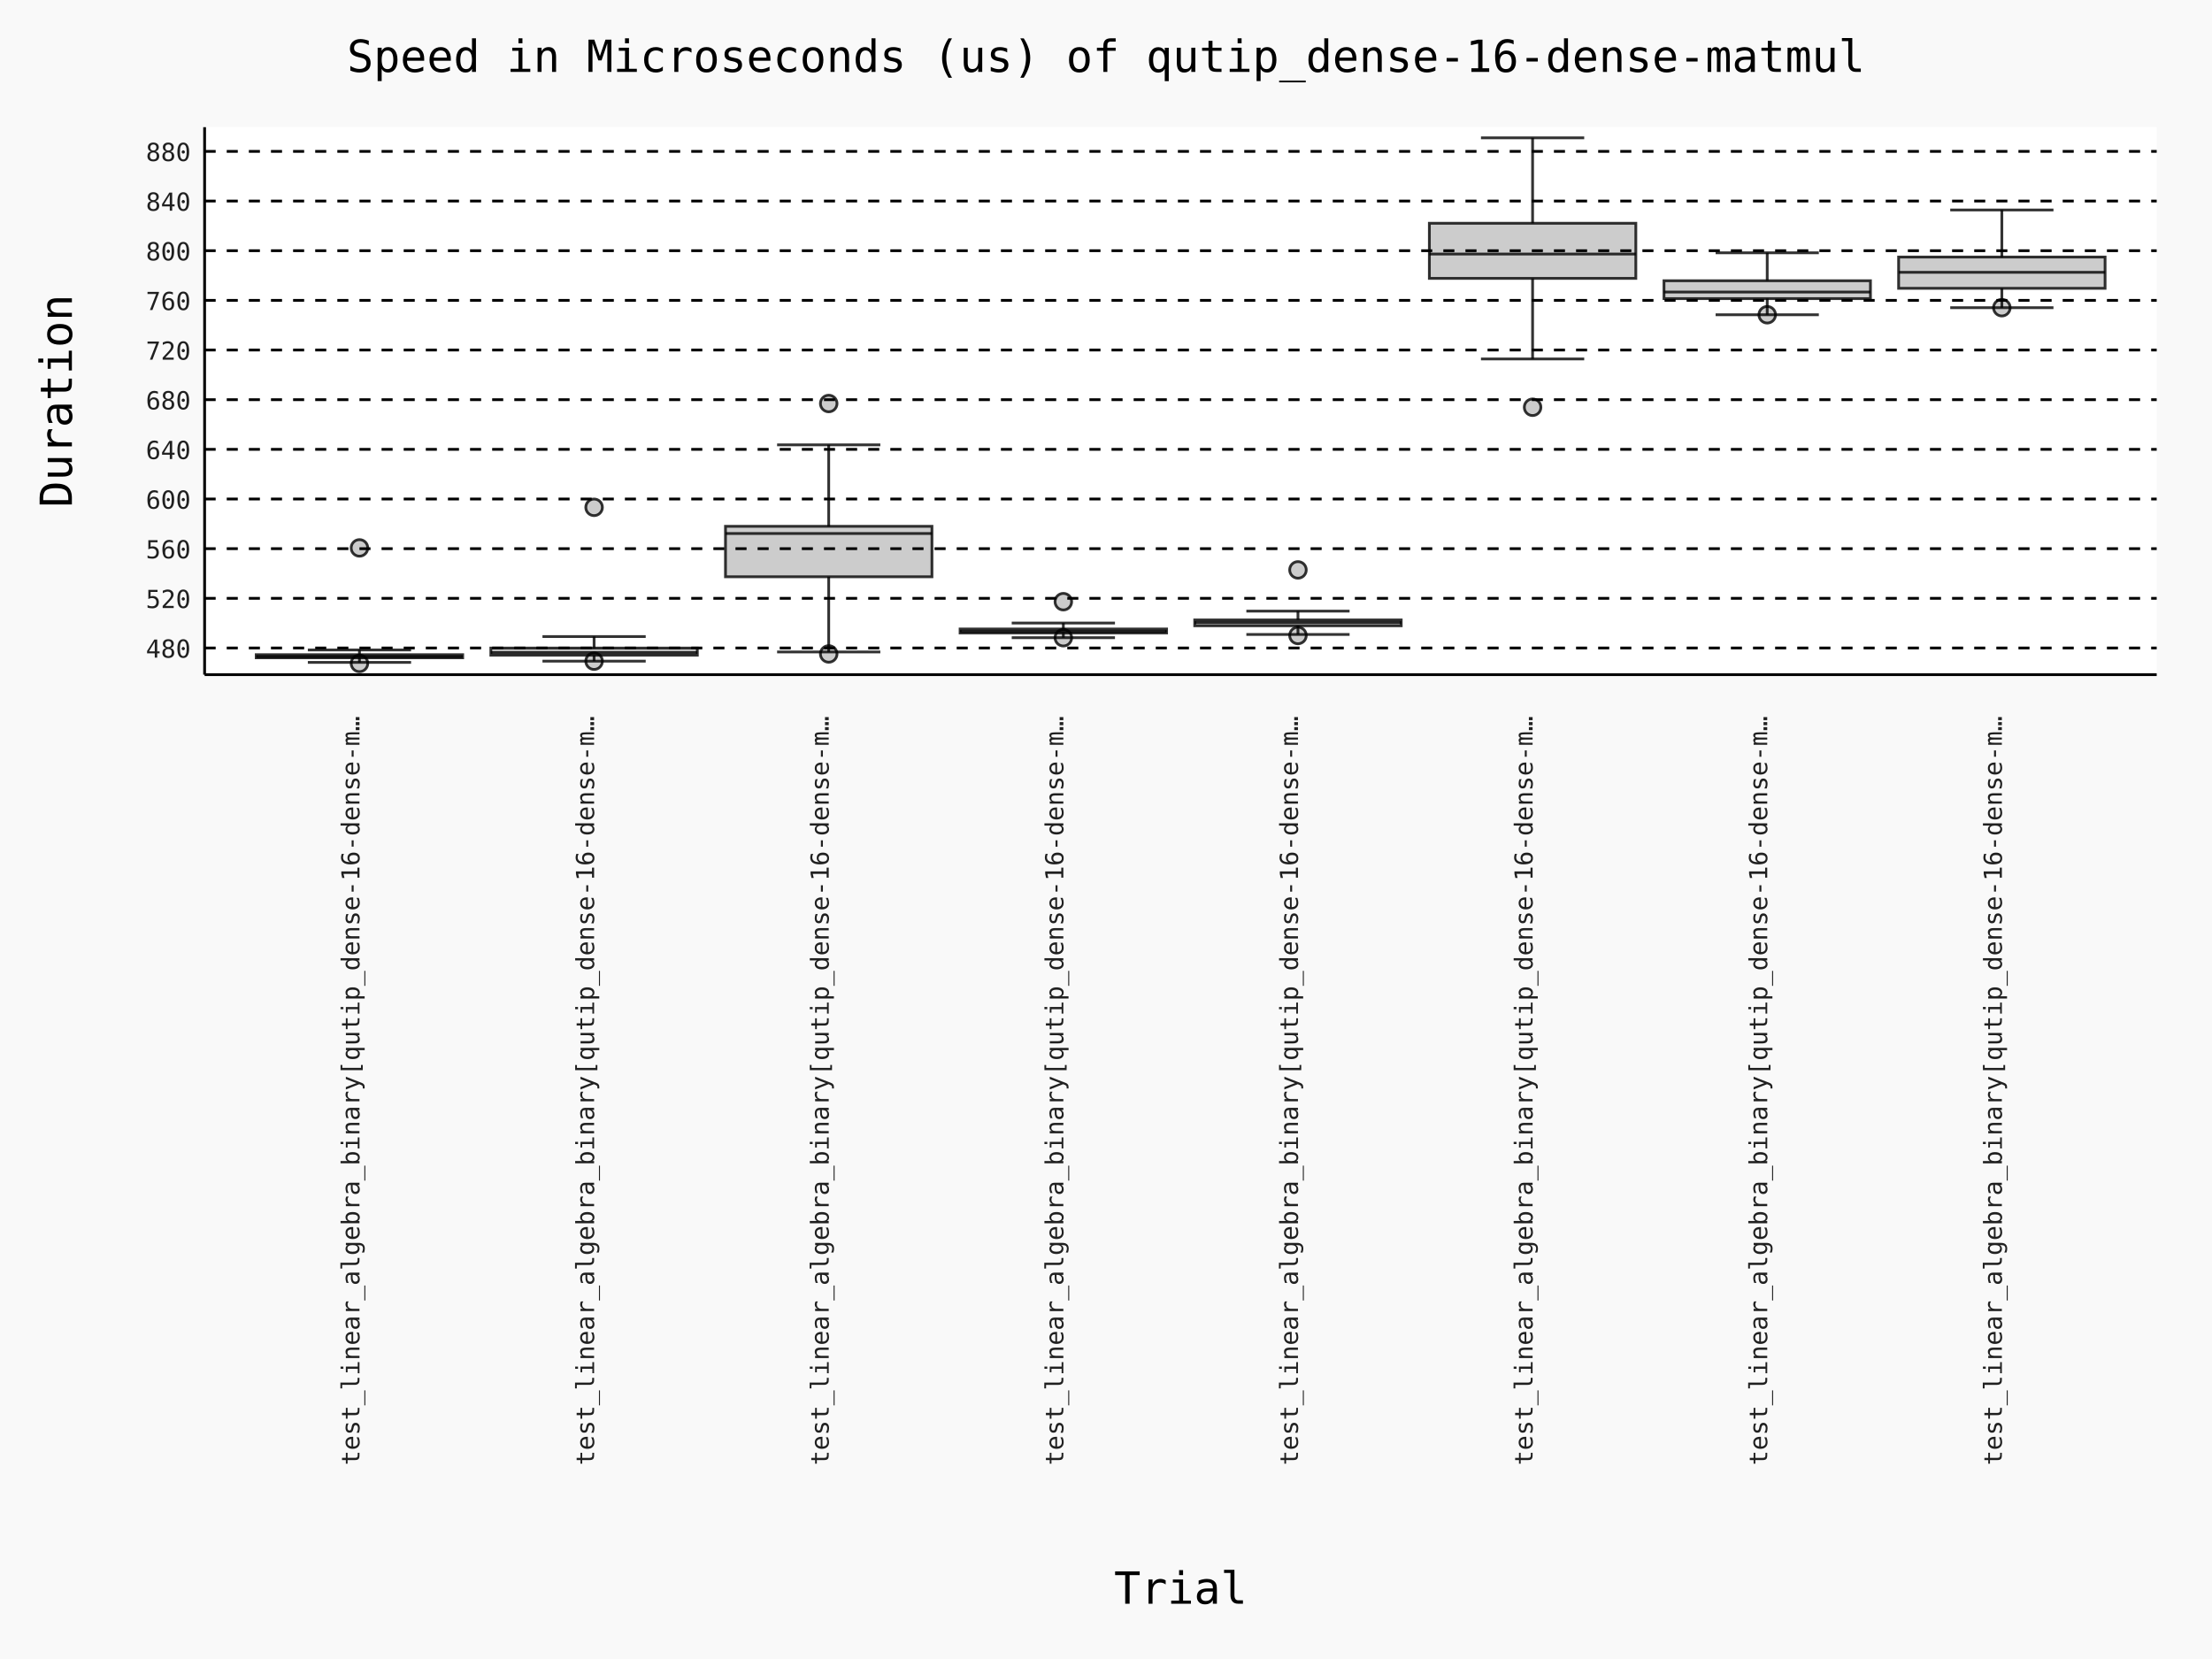
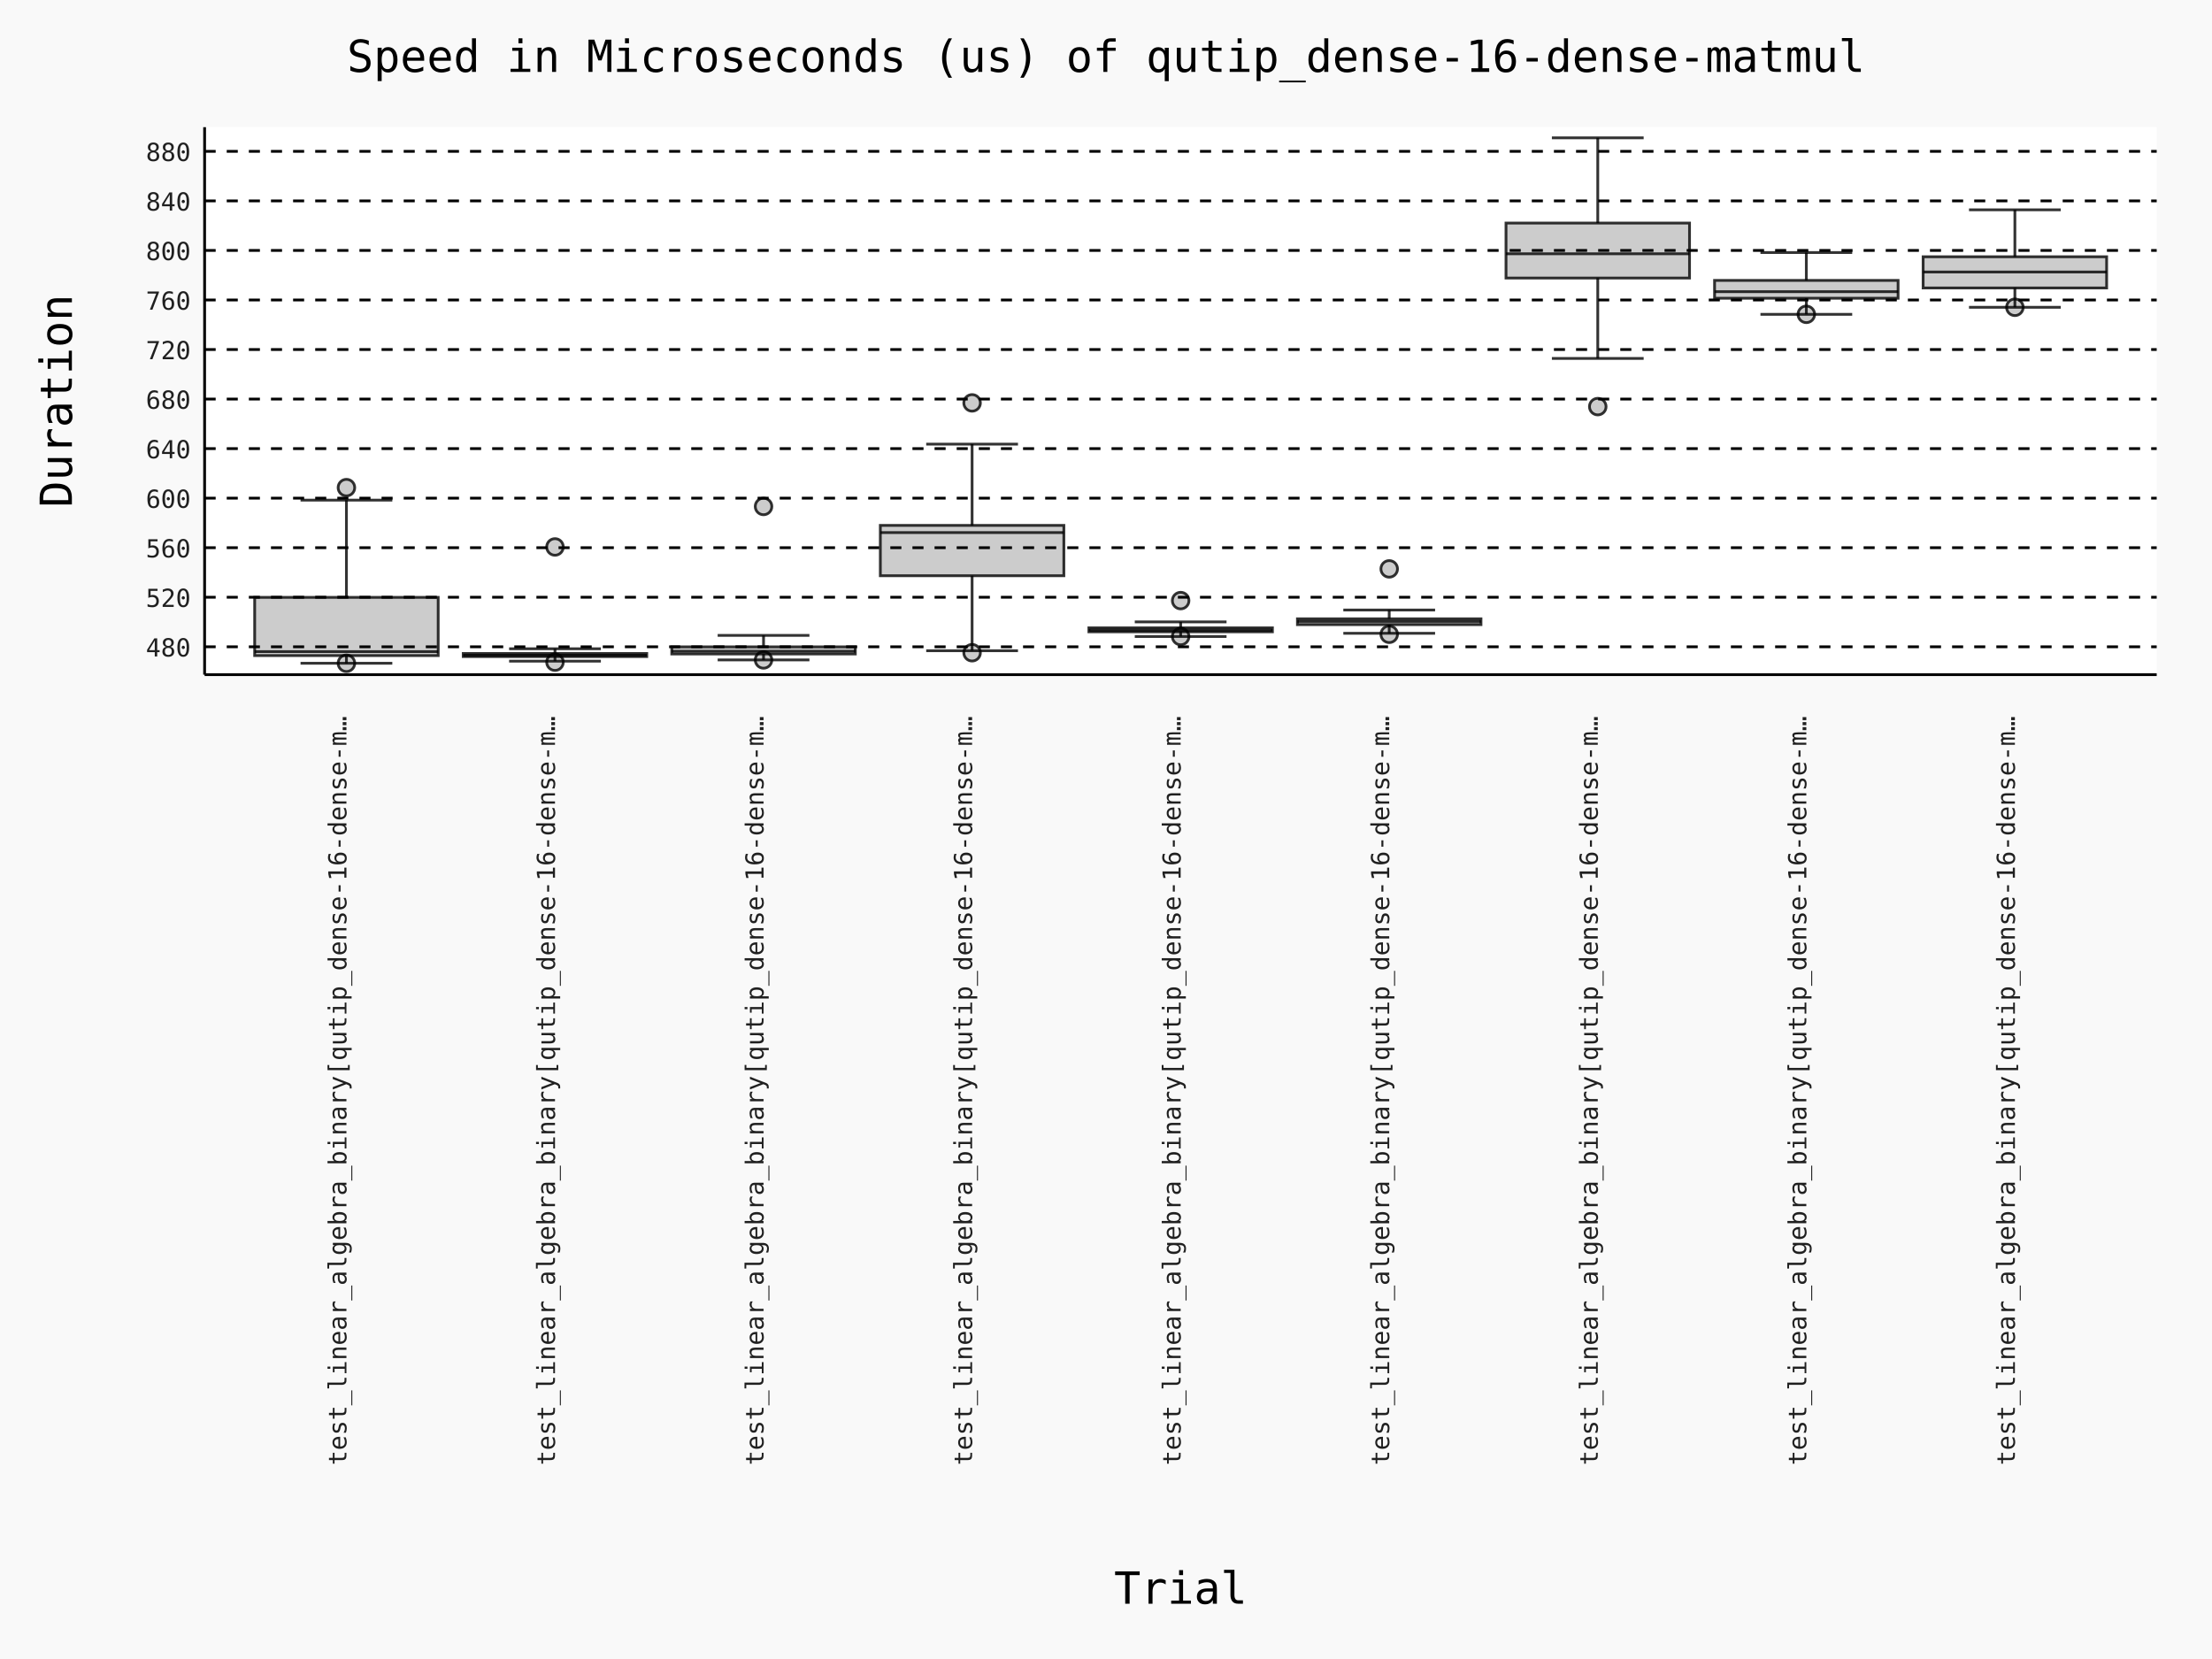
- <svg xmlns="http://www.w3.org/2000/svg" id="chart-26eec258-fb67-4c1b-a473-189a9f2a16f3" class="pygal-chart" viewBox="0 0 800 600">
+ <svg xmlns="http://www.w3.org/2000/svg" id="chart-b088852a-c5ae-44cb-b19d-4770715d8320" class="pygal-chart" viewBox="0 0 800 600">
  <defs>
-     <style type="text/css">#chart-26eec258-fb67-4c1b-a473-189a9f2a16f3{-webkit-user-select:none;-webkit-font-smoothing:antialiased;font-family:Consolas,"Deja Vu Sans Mono","Bitstream Vera Sans Mono","Courier New",monospace}#chart-26eec258-fb67-4c1b-a473-189a9f2a16f3 .title{font-family:Consolas,"Deja Vu Sans Mono","Bitstream Vera Sans Mono","Courier New",monospace;font-size:16px}#chart-26eec258-fb67-4c1b-a473-189a9f2a16f3 .legends .legend text{font-family:Consolas,"Deja Vu Sans Mono","Bitstream Vera Sans Mono","Courier New",monospace;font-size:14px}#chart-26eec258-fb67-4c1b-a473-189a9f2a16f3 .axis text{font-family:Consolas,"Deja Vu Sans Mono","Bitstream Vera Sans Mono","Courier New",monospace;font-size:10px}#chart-26eec258-fb67-4c1b-a473-189a9f2a16f3 .axis text.major{font-family:Consolas,"Deja Vu Sans Mono","Bitstream Vera Sans Mono","Courier New",monospace;font-size:10px}#chart-26eec258-fb67-4c1b-a473-189a9f2a16f3 .text-overlay text.value{font-family:Consolas,"Deja Vu Sans Mono","Bitstream Vera Sans Mono","Courier New",monospace;font-size:16px}#chart-26eec258-fb67-4c1b-a473-189a9f2a16f3 .text-overlay text.label{font-family:Consolas,"Deja Vu Sans Mono","Bitstream Vera Sans Mono","Courier New",monospace;font-size:10px}#chart-26eec258-fb67-4c1b-a473-189a9f2a16f3 .tooltip{font-family:Consolas,"Deja Vu Sans Mono","Bitstream Vera Sans Mono","Courier New",monospace;font-size:14px}#chart-26eec258-fb67-4c1b-a473-189a9f2a16f3 text.no_data{font-family:Consolas,"Deja Vu Sans Mono","Bitstream Vera Sans Mono","Courier New",monospace;font-size:64px}
- #chart-26eec258-fb67-4c1b-a473-189a9f2a16f3{background-color:rgba(249,249,249,1)}#chart-26eec258-fb67-4c1b-a473-189a9f2a16f3 path,#chart-26eec258-fb67-4c1b-a473-189a9f2a16f3 line,#chart-26eec258-fb67-4c1b-a473-189a9f2a16f3 rect,#chart-26eec258-fb67-4c1b-a473-189a9f2a16f3 circle{-webkit-transition:150ms;-moz-transition:150ms;transition:150ms}#chart-26eec258-fb67-4c1b-a473-189a9f2a16f3 .graph &gt; .background{fill:rgba(249,249,249,1)}#chart-26eec258-fb67-4c1b-a473-189a9f2a16f3 .plot &gt; .background{fill:rgba(255,255,255,1)}#chart-26eec258-fb67-4c1b-a473-189a9f2a16f3 .graph{fill:rgba(0,0,0,.87)}#chart-26eec258-fb67-4c1b-a473-189a9f2a16f3 text.no_data{fill:rgba(0,0,0,1)}#chart-26eec258-fb67-4c1b-a473-189a9f2a16f3 .title{fill:rgba(0,0,0,1)}#chart-26eec258-fb67-4c1b-a473-189a9f2a16f3 .legends .legend text{fill:rgba(0,0,0,.87)}#chart-26eec258-fb67-4c1b-a473-189a9f2a16f3 .legends .legend:hover text{fill:rgba(0,0,0,1)}#chart-26eec258-fb67-4c1b-a473-189a9f2a16f3 .axis .line{stroke:rgba(0,0,0,1)}#chart-26eec258-fb67-4c1b-a473-189a9f2a16f3 .axis .guide.line{stroke:rgba(0,0,0,.54)}#chart-26eec258-fb67-4c1b-a473-189a9f2a16f3 .axis .major.line{stroke:rgba(0,0,0,.87)}#chart-26eec258-fb67-4c1b-a473-189a9f2a16f3 .axis text.major{fill:rgba(0,0,0,1)}#chart-26eec258-fb67-4c1b-a473-189a9f2a16f3 .axis.y .guides:hover .guide.line,#chart-26eec258-fb67-4c1b-a473-189a9f2a16f3 .line-graph .axis.x .guides:hover .guide.line,#chart-26eec258-fb67-4c1b-a473-189a9f2a16f3 .stackedline-graph .axis.x .guides:hover .guide.line,#chart-26eec258-fb67-4c1b-a473-189a9f2a16f3 .xy-graph .axis.x .guides:hover .guide.line{stroke:rgba(0,0,0,1)}#chart-26eec258-fb67-4c1b-a473-189a9f2a16f3 .axis .guides:hover text{fill:rgba(0,0,0,1)}#chart-26eec258-fb67-4c1b-a473-189a9f2a16f3 .reactive{fill-opacity:.7;stroke-opacity:.8;stroke-width:1}#chart-26eec258-fb67-4c1b-a473-189a9f2a16f3 .ci{stroke:rgba(0,0,0,.87)}#chart-26eec258-fb67-4c1b-a473-189a9f2a16f3 .reactive.active,#chart-26eec258-fb67-4c1b-a473-189a9f2a16f3 .active .reactive{fill-opacity:.8;stroke-opacity:.9;stroke-width:4}#chart-26eec258-fb67-4c1b-a473-189a9f2a16f3 .ci .reactive.active{stroke-width:1.5}#chart-26eec258-fb67-4c1b-a473-189a9f2a16f3 .series text{fill:rgba(0,0,0,1)}#chart-26eec258-fb67-4c1b-a473-189a9f2a16f3 .tooltip rect{fill:rgba(255,255,255,1);stroke:rgba(0,0,0,1);-webkit-transition:opacity 150ms;-moz-transition:opacity 150ms;transition:opacity 150ms}#chart-26eec258-fb67-4c1b-a473-189a9f2a16f3 .tooltip .label{fill:rgba(0,0,0,.87)}#chart-26eec258-fb67-4c1b-a473-189a9f2a16f3 .tooltip .label{fill:rgba(0,0,0,.87)}#chart-26eec258-fb67-4c1b-a473-189a9f2a16f3 .tooltip .legend{font-size:.8em;fill:rgba(0,0,0,.54)}#chart-26eec258-fb67-4c1b-a473-189a9f2a16f3 .tooltip .x_label{font-size:.6em;fill:rgba(0,0,0,1)}#chart-26eec258-fb67-4c1b-a473-189a9f2a16f3 .tooltip .xlink{font-size:.5em;text-decoration:underline}#chart-26eec258-fb67-4c1b-a473-189a9f2a16f3 .tooltip .value{font-size:1.5em}#chart-26eec258-fb67-4c1b-a473-189a9f2a16f3 .bound{font-size:.5em}#chart-26eec258-fb67-4c1b-a473-189a9f2a16f3 .max-value{font-size:.75em;fill:rgba(0,0,0,.54)}#chart-26eec258-fb67-4c1b-a473-189a9f2a16f3 .map-element{fill:rgba(255,255,255,1);stroke:rgba(0,0,0,.54) !important}#chart-26eec258-fb67-4c1b-a473-189a9f2a16f3 .map-element .reactive{fill-opacity:inherit;stroke-opacity:inherit}#chart-26eec258-fb67-4c1b-a473-189a9f2a16f3 .color-0,#chart-26eec258-fb67-4c1b-a473-189a9f2a16f3 .color-0 a:visited{stroke:#000000;fill:#000000}#chart-26eec258-fb67-4c1b-a473-189a9f2a16f3 .color-1,#chart-26eec258-fb67-4c1b-a473-189a9f2a16f3 .color-1 a:visited{stroke:#000000;fill:#000000}#chart-26eec258-fb67-4c1b-a473-189a9f2a16f3 .color-2,#chart-26eec258-fb67-4c1b-a473-189a9f2a16f3 .color-2 a:visited{stroke:#000000;fill:#000000}#chart-26eec258-fb67-4c1b-a473-189a9f2a16f3 .color-3,#chart-26eec258-fb67-4c1b-a473-189a9f2a16f3 .color-3 a:visited{stroke:#000000;fill:#000000}#chart-26eec258-fb67-4c1b-a473-189a9f2a16f3 .color-4,#chart-26eec258-fb67-4c1b-a473-189a9f2a16f3 .color-4 a:visited{stroke:#000000;fill:#000000}#chart-26eec258-fb67-4c1b-a473-189a9f2a16f3 .color-5,#chart-26eec258-fb67-4c1b-a473-189a9f2a16f3 .color-5 a:visited{stroke:#000000;fill:#000000}#chart-26eec258-fb67-4c1b-a473-189a9f2a16f3 .color-6,#chart-26eec258-fb67-4c1b-a473-189a9f2a16f3 .color-6 a:visited{stroke:#000000;fill:#000000}#chart-26eec258-fb67-4c1b-a473-189a9f2a16f3 .color-7,#chart-26eec258-fb67-4c1b-a473-189a9f2a16f3 .color-7 a:visited{stroke:#000000;fill:#000000}#chart-26eec258-fb67-4c1b-a473-189a9f2a16f3 .text-overlay .color-0 text{fill:white}#chart-26eec258-fb67-4c1b-a473-189a9f2a16f3 .text-overlay .color-1 text{fill:white}#chart-26eec258-fb67-4c1b-a473-189a9f2a16f3 .text-overlay .color-2 text{fill:white}#chart-26eec258-fb67-4c1b-a473-189a9f2a16f3 .text-overlay .color-3 text{fill:white}#chart-26eec258-fb67-4c1b-a473-189a9f2a16f3 .text-overlay .color-4 text{fill:white}#chart-26eec258-fb67-4c1b-a473-189a9f2a16f3 .text-overlay .color-5 text{fill:white}#chart-26eec258-fb67-4c1b-a473-189a9f2a16f3 .text-overlay .color-6 text{fill:white}#chart-26eec258-fb67-4c1b-a473-189a9f2a16f3 .text-overlay .color-7 text{fill:white}
- #chart-26eec258-fb67-4c1b-a473-189a9f2a16f3 text.no_data{text-anchor:middle}#chart-26eec258-fb67-4c1b-a473-189a9f2a16f3 .guide.line{fill:none}#chart-26eec258-fb67-4c1b-a473-189a9f2a16f3 .centered{text-anchor:middle}#chart-26eec258-fb67-4c1b-a473-189a9f2a16f3 .title{text-anchor:middle}#chart-26eec258-fb67-4c1b-a473-189a9f2a16f3 .legends .legend text{fill-opacity:1}#chart-26eec258-fb67-4c1b-a473-189a9f2a16f3 .axis.x text{text-anchor:middle}#chart-26eec258-fb67-4c1b-a473-189a9f2a16f3 .axis.x:not(.web) text[transform]{text-anchor:start}#chart-26eec258-fb67-4c1b-a473-189a9f2a16f3 .axis.x:not(.web) text[transform].backwards{text-anchor:end}#chart-26eec258-fb67-4c1b-a473-189a9f2a16f3 .axis.y text{text-anchor:end}#chart-26eec258-fb67-4c1b-a473-189a9f2a16f3 .axis.y text[transform].backwards{text-anchor:start}#chart-26eec258-fb67-4c1b-a473-189a9f2a16f3 .axis.y2 text{text-anchor:start}#chart-26eec258-fb67-4c1b-a473-189a9f2a16f3 .axis.y2 text[transform].backwards{text-anchor:end}#chart-26eec258-fb67-4c1b-a473-189a9f2a16f3 .axis .guide.line{stroke-dasharray:4,4;stroke:black}#chart-26eec258-fb67-4c1b-a473-189a9f2a16f3 .axis .major.guide.line{stroke-dasharray:6,6;stroke:black}#chart-26eec258-fb67-4c1b-a473-189a9f2a16f3 .horizontal .axis.y .guide.line,#chart-26eec258-fb67-4c1b-a473-189a9f2a16f3 .horizontal .axis.y2 .guide.line,#chart-26eec258-fb67-4c1b-a473-189a9f2a16f3 .vertical .axis.x .guide.line{opacity:0}#chart-26eec258-fb67-4c1b-a473-189a9f2a16f3 .horizontal .axis.always_show .guide.line,#chart-26eec258-fb67-4c1b-a473-189a9f2a16f3 .vertical .axis.always_show .guide.line{opacity:1 !important}#chart-26eec258-fb67-4c1b-a473-189a9f2a16f3 .axis.y .guides:hover .guide.line,#chart-26eec258-fb67-4c1b-a473-189a9f2a16f3 .axis.y2 .guides:hover .guide.line,#chart-26eec258-fb67-4c1b-a473-189a9f2a16f3 .axis.x .guides:hover .guide.line{opacity:1}#chart-26eec258-fb67-4c1b-a473-189a9f2a16f3 .axis .guides:hover text{opacity:1}#chart-26eec258-fb67-4c1b-a473-189a9f2a16f3 .nofill{fill:none}#chart-26eec258-fb67-4c1b-a473-189a9f2a16f3 .subtle-fill{fill-opacity:.2}#chart-26eec258-fb67-4c1b-a473-189a9f2a16f3 .dot{stroke-width:1px;fill-opacity:1;stroke-opacity:1}#chart-26eec258-fb67-4c1b-a473-189a9f2a16f3 .dot.active{stroke-width:5px}#chart-26eec258-fb67-4c1b-a473-189a9f2a16f3 .dot.negative{fill:transparent}#chart-26eec258-fb67-4c1b-a473-189a9f2a16f3 text,#chart-26eec258-fb67-4c1b-a473-189a9f2a16f3 tspan{stroke:none !important}#chart-26eec258-fb67-4c1b-a473-189a9f2a16f3 .series text.active{opacity:1}#chart-26eec258-fb67-4c1b-a473-189a9f2a16f3 .tooltip rect{fill-opacity:.95;stroke-width:.5}#chart-26eec258-fb67-4c1b-a473-189a9f2a16f3 .tooltip text{fill-opacity:1}#chart-26eec258-fb67-4c1b-a473-189a9f2a16f3 .showable{visibility:hidden}#chart-26eec258-fb67-4c1b-a473-189a9f2a16f3 .showable.shown{visibility:visible}#chart-26eec258-fb67-4c1b-a473-189a9f2a16f3 .gauge-background{fill:rgba(229,229,229,1);stroke:none}#chart-26eec258-fb67-4c1b-a473-189a9f2a16f3 .bg-lines{stroke:rgba(249,249,249,1);stroke-width:2px}
+     <style type="text/css">#chart-b088852a-c5ae-44cb-b19d-4770715d8320{-webkit-user-select:none;-webkit-font-smoothing:antialiased;font-family:Consolas,"Deja Vu Sans Mono","Bitstream Vera Sans Mono","Courier New",monospace}#chart-b088852a-c5ae-44cb-b19d-4770715d8320 .title{font-family:Consolas,"Deja Vu Sans Mono","Bitstream Vera Sans Mono","Courier New",monospace;font-size:16px}#chart-b088852a-c5ae-44cb-b19d-4770715d8320 .legends .legend text{font-family:Consolas,"Deja Vu Sans Mono","Bitstream Vera Sans Mono","Courier New",monospace;font-size:14px}#chart-b088852a-c5ae-44cb-b19d-4770715d8320 .axis text{font-family:Consolas,"Deja Vu Sans Mono","Bitstream Vera Sans Mono","Courier New",monospace;font-size:10px}#chart-b088852a-c5ae-44cb-b19d-4770715d8320 .axis text.major{font-family:Consolas,"Deja Vu Sans Mono","Bitstream Vera Sans Mono","Courier New",monospace;font-size:10px}#chart-b088852a-c5ae-44cb-b19d-4770715d8320 .text-overlay text.value{font-family:Consolas,"Deja Vu Sans Mono","Bitstream Vera Sans Mono","Courier New",monospace;font-size:16px}#chart-b088852a-c5ae-44cb-b19d-4770715d8320 .text-overlay text.label{font-family:Consolas,"Deja Vu Sans Mono","Bitstream Vera Sans Mono","Courier New",monospace;font-size:10px}#chart-b088852a-c5ae-44cb-b19d-4770715d8320 .tooltip{font-family:Consolas,"Deja Vu Sans Mono","Bitstream Vera Sans Mono","Courier New",monospace;font-size:14px}#chart-b088852a-c5ae-44cb-b19d-4770715d8320 text.no_data{font-family:Consolas,"Deja Vu Sans Mono","Bitstream Vera Sans Mono","Courier New",monospace;font-size:64px}
+ #chart-b088852a-c5ae-44cb-b19d-4770715d8320{background-color:rgba(249,249,249,1)}#chart-b088852a-c5ae-44cb-b19d-4770715d8320 path,#chart-b088852a-c5ae-44cb-b19d-4770715d8320 line,#chart-b088852a-c5ae-44cb-b19d-4770715d8320 rect,#chart-b088852a-c5ae-44cb-b19d-4770715d8320 circle{-webkit-transition:150ms;-moz-transition:150ms;transition:150ms}#chart-b088852a-c5ae-44cb-b19d-4770715d8320 .graph &gt; .background{fill:rgba(249,249,249,1)}#chart-b088852a-c5ae-44cb-b19d-4770715d8320 .plot &gt; .background{fill:rgba(255,255,255,1)}#chart-b088852a-c5ae-44cb-b19d-4770715d8320 .graph{fill:rgba(0,0,0,.87)}#chart-b088852a-c5ae-44cb-b19d-4770715d8320 text.no_data{fill:rgba(0,0,0,1)}#chart-b088852a-c5ae-44cb-b19d-4770715d8320 .title{fill:rgba(0,0,0,1)}#chart-b088852a-c5ae-44cb-b19d-4770715d8320 .legends .legend text{fill:rgba(0,0,0,.87)}#chart-b088852a-c5ae-44cb-b19d-4770715d8320 .legends .legend:hover text{fill:rgba(0,0,0,1)}#chart-b088852a-c5ae-44cb-b19d-4770715d8320 .axis .line{stroke:rgba(0,0,0,1)}#chart-b088852a-c5ae-44cb-b19d-4770715d8320 .axis .guide.line{stroke:rgba(0,0,0,.54)}#chart-b088852a-c5ae-44cb-b19d-4770715d8320 .axis .major.line{stroke:rgba(0,0,0,.87)}#chart-b088852a-c5ae-44cb-b19d-4770715d8320 .axis text.major{fill:rgba(0,0,0,1)}#chart-b088852a-c5ae-44cb-b19d-4770715d8320 .axis.y .guides:hover .guide.line,#chart-b088852a-c5ae-44cb-b19d-4770715d8320 .line-graph .axis.x .guides:hover .guide.line,#chart-b088852a-c5ae-44cb-b19d-4770715d8320 .stackedline-graph .axis.x .guides:hover .guide.line,#chart-b088852a-c5ae-44cb-b19d-4770715d8320 .xy-graph .axis.x .guides:hover .guide.line{stroke:rgba(0,0,0,1)}#chart-b088852a-c5ae-44cb-b19d-4770715d8320 .axis .guides:hover text{fill:rgba(0,0,0,1)}#chart-b088852a-c5ae-44cb-b19d-4770715d8320 .reactive{fill-opacity:.7;stroke-opacity:.8;stroke-width:1}#chart-b088852a-c5ae-44cb-b19d-4770715d8320 .ci{stroke:rgba(0,0,0,.87)}#chart-b088852a-c5ae-44cb-b19d-4770715d8320 .reactive.active,#chart-b088852a-c5ae-44cb-b19d-4770715d8320 .active .reactive{fill-opacity:.8;stroke-opacity:.9;stroke-width:4}#chart-b088852a-c5ae-44cb-b19d-4770715d8320 .ci .reactive.active{stroke-width:1.5}#chart-b088852a-c5ae-44cb-b19d-4770715d8320 .series text{fill:rgba(0,0,0,1)}#chart-b088852a-c5ae-44cb-b19d-4770715d8320 .tooltip rect{fill:rgba(255,255,255,1);stroke:rgba(0,0,0,1);-webkit-transition:opacity 150ms;-moz-transition:opacity 150ms;transition:opacity 150ms}#chart-b088852a-c5ae-44cb-b19d-4770715d8320 .tooltip .label{fill:rgba(0,0,0,.87)}#chart-b088852a-c5ae-44cb-b19d-4770715d8320 .tooltip .label{fill:rgba(0,0,0,.87)}#chart-b088852a-c5ae-44cb-b19d-4770715d8320 .tooltip .legend{font-size:.8em;fill:rgba(0,0,0,.54)}#chart-b088852a-c5ae-44cb-b19d-4770715d8320 .tooltip .x_label{font-size:.6em;fill:rgba(0,0,0,1)}#chart-b088852a-c5ae-44cb-b19d-4770715d8320 .tooltip .xlink{font-size:.5em;text-decoration:underline}#chart-b088852a-c5ae-44cb-b19d-4770715d8320 .tooltip .value{font-size:1.5em}#chart-b088852a-c5ae-44cb-b19d-4770715d8320 .bound{font-size:.5em}#chart-b088852a-c5ae-44cb-b19d-4770715d8320 .max-value{font-size:.75em;fill:rgba(0,0,0,.54)}#chart-b088852a-c5ae-44cb-b19d-4770715d8320 .map-element{fill:rgba(255,255,255,1);stroke:rgba(0,0,0,.54) !important}#chart-b088852a-c5ae-44cb-b19d-4770715d8320 .map-element .reactive{fill-opacity:inherit;stroke-opacity:inherit}#chart-b088852a-c5ae-44cb-b19d-4770715d8320 .color-0,#chart-b088852a-c5ae-44cb-b19d-4770715d8320 .color-0 a:visited{stroke:#000000;fill:#000000}#chart-b088852a-c5ae-44cb-b19d-4770715d8320 .color-1,#chart-b088852a-c5ae-44cb-b19d-4770715d8320 .color-1 a:visited{stroke:#000000;fill:#000000}#chart-b088852a-c5ae-44cb-b19d-4770715d8320 .color-2,#chart-b088852a-c5ae-44cb-b19d-4770715d8320 .color-2 a:visited{stroke:#000000;fill:#000000}#chart-b088852a-c5ae-44cb-b19d-4770715d8320 .color-3,#chart-b088852a-c5ae-44cb-b19d-4770715d8320 .color-3 a:visited{stroke:#000000;fill:#000000}#chart-b088852a-c5ae-44cb-b19d-4770715d8320 .color-4,#chart-b088852a-c5ae-44cb-b19d-4770715d8320 .color-4 a:visited{stroke:#000000;fill:#000000}#chart-b088852a-c5ae-44cb-b19d-4770715d8320 .color-5,#chart-b088852a-c5ae-44cb-b19d-4770715d8320 .color-5 a:visited{stroke:#000000;fill:#000000}#chart-b088852a-c5ae-44cb-b19d-4770715d8320 .color-6,#chart-b088852a-c5ae-44cb-b19d-4770715d8320 .color-6 a:visited{stroke:#000000;fill:#000000}#chart-b088852a-c5ae-44cb-b19d-4770715d8320 .color-7,#chart-b088852a-c5ae-44cb-b19d-4770715d8320 .color-7 a:visited{stroke:#000000;fill:#000000}#chart-b088852a-c5ae-44cb-b19d-4770715d8320 .color-8,#chart-b088852a-c5ae-44cb-b19d-4770715d8320 .color-8 a:visited{stroke:#000000;fill:#000000}#chart-b088852a-c5ae-44cb-b19d-4770715d8320 .text-overlay .color-0 text{fill:white}#chart-b088852a-c5ae-44cb-b19d-4770715d8320 .text-overlay .color-1 text{fill:white}#chart-b088852a-c5ae-44cb-b19d-4770715d8320 .text-overlay .color-2 text{fill:white}#chart-b088852a-c5ae-44cb-b19d-4770715d8320 .text-overlay .color-3 text{fill:white}#chart-b088852a-c5ae-44cb-b19d-4770715d8320 .text-overlay .color-4 text{fill:white}#chart-b088852a-c5ae-44cb-b19d-4770715d8320 .text-overlay .color-5 text{fill:white}#chart-b088852a-c5ae-44cb-b19d-4770715d8320 .text-overlay .color-6 text{fill:white}#chart-b088852a-c5ae-44cb-b19d-4770715d8320 .text-overlay .color-7 text{fill:white}#chart-b088852a-c5ae-44cb-b19d-4770715d8320 .text-overlay .color-8 text{fill:white}
+ #chart-b088852a-c5ae-44cb-b19d-4770715d8320 text.no_data{text-anchor:middle}#chart-b088852a-c5ae-44cb-b19d-4770715d8320 .guide.line{fill:none}#chart-b088852a-c5ae-44cb-b19d-4770715d8320 .centered{text-anchor:middle}#chart-b088852a-c5ae-44cb-b19d-4770715d8320 .title{text-anchor:middle}#chart-b088852a-c5ae-44cb-b19d-4770715d8320 .legends .legend text{fill-opacity:1}#chart-b088852a-c5ae-44cb-b19d-4770715d8320 .axis.x text{text-anchor:middle}#chart-b088852a-c5ae-44cb-b19d-4770715d8320 .axis.x:not(.web) text[transform]{text-anchor:start}#chart-b088852a-c5ae-44cb-b19d-4770715d8320 .axis.x:not(.web) text[transform].backwards{text-anchor:end}#chart-b088852a-c5ae-44cb-b19d-4770715d8320 .axis.y text{text-anchor:end}#chart-b088852a-c5ae-44cb-b19d-4770715d8320 .axis.y text[transform].backwards{text-anchor:start}#chart-b088852a-c5ae-44cb-b19d-4770715d8320 .axis.y2 text{text-anchor:start}#chart-b088852a-c5ae-44cb-b19d-4770715d8320 .axis.y2 text[transform].backwards{text-anchor:end}#chart-b088852a-c5ae-44cb-b19d-4770715d8320 .axis .guide.line{stroke-dasharray:4,4;stroke:black}#chart-b088852a-c5ae-44cb-b19d-4770715d8320 .axis .major.guide.line{stroke-dasharray:6,6;stroke:black}#chart-b088852a-c5ae-44cb-b19d-4770715d8320 .horizontal .axis.y .guide.line,#chart-b088852a-c5ae-44cb-b19d-4770715d8320 .horizontal .axis.y2 .guide.line,#chart-b088852a-c5ae-44cb-b19d-4770715d8320 .vertical .axis.x .guide.line{opacity:0}#chart-b088852a-c5ae-44cb-b19d-4770715d8320 .horizontal .axis.always_show .guide.line,#chart-b088852a-c5ae-44cb-b19d-4770715d8320 .vertical .axis.always_show .guide.line{opacity:1 !important}#chart-b088852a-c5ae-44cb-b19d-4770715d8320 .axis.y .guides:hover .guide.line,#chart-b088852a-c5ae-44cb-b19d-4770715d8320 .axis.y2 .guides:hover .guide.line,#chart-b088852a-c5ae-44cb-b19d-4770715d8320 .axis.x .guides:hover .guide.line{opacity:1}#chart-b088852a-c5ae-44cb-b19d-4770715d8320 .axis .guides:hover text{opacity:1}#chart-b088852a-c5ae-44cb-b19d-4770715d8320 .nofill{fill:none}#chart-b088852a-c5ae-44cb-b19d-4770715d8320 .subtle-fill{fill-opacity:.2}#chart-b088852a-c5ae-44cb-b19d-4770715d8320 .dot{stroke-width:1px;fill-opacity:1;stroke-opacity:1}#chart-b088852a-c5ae-44cb-b19d-4770715d8320 .dot.active{stroke-width:5px}#chart-b088852a-c5ae-44cb-b19d-4770715d8320 .dot.negative{fill:transparent}#chart-b088852a-c5ae-44cb-b19d-4770715d8320 text,#chart-b088852a-c5ae-44cb-b19d-4770715d8320 tspan{stroke:none !important}#chart-b088852a-c5ae-44cb-b19d-4770715d8320 .series text.active{opacity:1}#chart-b088852a-c5ae-44cb-b19d-4770715d8320 .tooltip rect{fill-opacity:.95;stroke-width:.5}#chart-b088852a-c5ae-44cb-b19d-4770715d8320 .tooltip text{fill-opacity:1}#chart-b088852a-c5ae-44cb-b19d-4770715d8320 .showable{visibility:hidden}#chart-b088852a-c5ae-44cb-b19d-4770715d8320 .showable.shown{visibility:visible}#chart-b088852a-c5ae-44cb-b19d-4770715d8320 .gauge-background{fill:rgba(229,229,229,1);stroke:none}#chart-b088852a-c5ae-44cb-b19d-4770715d8320 .bg-lines{stroke:rgba(249,249,249,1);stroke-width:2px}
.tooltip .value{font-size:1em !important}.axis text{font-size:9px !important}</style>
  </defs>
  <g class="graph custombox-graph vertical">
    <rect x="0" y="0" width="800" height="600" class="background" />
    <g transform="translate(74, 46)" class="plot">
      <rect x="0" y="0" width="706.0" height="198.0" class="background" />
      <g class="axis y always_show">
        <path d="M0 198 h706" class="line" />
        <g class="guides">
-           <path d="M0 188.355 h706" class="guide line" />
-           <text x="-5" y="191.855" class="">480</text>
-         </g>
-         <g class="guides">
-           <path d="M0 170.394 h706" class="guide line" />
-           <text x="-5" y="173.894" class="">520</text>
-         </g>
-         <g class="guides">
-           <path d="M0 152.433 h706" class="guide line" />
-           <text x="-5" y="155.933" class="">560</text>
-         </g>
-         <g class="guides">
-           <path d="M0 134.473 h706" class="guide line" />
-           <text x="-5" y="137.973" class="">600</text>
-         </g>
-         <g class="guides">
-           <path d="M0 116.512 h706" class="guide line" />
-           <text x="-5" y="120.012" class="">640</text>
-         </g>
-         <g class="guides">
-           <path d="M0 98.551 h706" class="guide line" />
-           <text x="-5" y="102.051" class="">680</text>
-         </g>
-         <g class="guides">
-           <path d="M0 80.59 h706" class="guide line" />
-           <text x="-5" y="84.09" class="">720</text>
-         </g>
-         <g class="guides">
-           <path d="M0 62.629 h706" class="guide line" />
-           <text x="-5" y="66.129" class="">760</text>
-         </g>
-         <g class="guides">
-           <path d="M0 44.669 h706" class="guide line" />
-           <text x="-5" y="48.169" class="">800</text>
-         </g>
-         <g class="guides">
-           <path d="M0 26.708 h706" class="guide line" />
-           <text x="-5" y="30.208" class="">840</text>
-         </g>
-         <g class="guides">
-           <path d="M0 8.747 h706" class="guide line" />
-           <text x="-5" y="12.247" class="">880</text>
+           <path d="M0 187.921 h706" class="guide line" />
+           <text x="-5" y="191.421" class="">480</text>
+         </g>
+         <g class="guides">
+           <path d="M0 170.002 h706" class="guide line" />
+           <text x="-5" y="173.502" class="">520</text>
+         </g>
+         <g class="guides">
+           <path d="M0 152.084 h706" class="guide line" />
+           <text x="-5" y="155.584" class="">560</text>
+         </g>
+         <g class="guides">
+           <path d="M0 134.165 h706" class="guide line" />
+           <text x="-5" y="137.665" class="">600</text>
+         </g>
+         <g class="guides">
+           <path d="M0 116.247 h706" class="guide line" />
+           <text x="-5" y="119.747" class="">640</text>
+         </g>
+         <g class="guides">
+           <path d="M0 98.328 h706" class="guide line" />
+           <text x="-5" y="101.828" class="">680</text>
+         </g>
+         <g class="guides">
+           <path d="M0 80.41 h706" class="guide line" />
+           <text x="-5" y="83.91" class="">720</text>
+         </g>
+         <g class="guides">
+           <path d="M0 62.491 h706" class="guide line" />
+           <text x="-5" y="65.991" class="">760</text>
+         </g>
+         <g class="guides">
+           <path d="M0 44.572 h706" class="guide line" />
+           <text x="-5" y="48.072" class="">800</text>
+         </g>
+         <g class="guides">
+           <path d="M0 26.654 h706" class="guide line" />
+           <text x="-5" y="30.154" class="">840</text>
+         </g>
+         <g class="guides">
+           <path d="M0 8.735 h706" class="guide line" />
+           <text x="-5" y="12.235" class="">880</text>
        </g>
      </g>
      <g class="axis x">
        <path d="M0 0 v198" class="line" />
        <g class="guides">
-           <path d="M56.005 0 v198" class="guide line" />
-           <text x="56.005" y="213.0" class="backwards" transform="rotate(270 56.00481 213)">test_linear_algebra_binary[qutip_dense-16-dense-m…</text>
-         </g>
-         <g class="guides">
-           <path d="M140.861 0 v198" class="guide line" />
-           <text x="140.861" y="213.0" class="backwards" transform="rotate(270 140.8606 213)">test_linear_algebra_binary[qutip_dense-16-dense-m…</text>
-         </g>
-         <g class="guides">
-           <path d="M225.716 0 v198" class="guide line" />
-           <text x="225.716" y="213.0" class="backwards" transform="rotate(270 225.7163 213)">test_linear_algebra_binary[qutip_dense-16-dense-m…</text>
-         </g>
-         <g class="guides">
-           <path d="M310.572 0 v198" class="guide line" />
-           <text x="310.572" y="213.0" class="backwards" transform="rotate(270 310.5721 213)">test_linear_algebra_binary[qutip_dense-16-dense-m…</text>
-         </g>
-         <g class="guides">
-           <path d="M395.428 0 v198" class="guide line" />
-           <text x="395.428" y="213.0" class="backwards" transform="rotate(270 395.4279 213)">test_linear_algebra_binary[qutip_dense-16-dense-m…</text>
-         </g>
-         <g class="guides">
-           <path d="M480.284 0 v198" class="guide line" />
-           <text x="480.284" y="213.0" class="backwards" transform="rotate(270 480.2837 213)">test_linear_algebra_binary[qutip_dense-16-dense-m…</text>
-         </g>
-         <g class="guides">
-           <path d="M565.139 0 v198" class="guide line" />
-           <text x="565.139" y="213.0" class="backwards" transform="rotate(270 565.1394 213)">test_linear_algebra_binary[qutip_dense-16-dense-m…</text>
-         </g>
-         <g class="guides">
-           <path d="M649.995 0 v198" class="guide line" />
-           <text x="649.995" y="213.0" class="backwards" transform="rotate(270 649.9952 213)">test_linear_algebra_binary[qutip_dense-16-dense-m…</text>
+           <path d="M51.291 0 v198" class="guide line" />
+           <text x="51.291" y="213.0" class="backwards" transform="rotate(270 51.2906 213)">test_linear_algebra_binary[qutip_dense-16-dense-m…</text>
+         </g>
+         <g class="guides">
+           <path d="M126.718 0 v198" class="guide line" />
+           <text x="126.718" y="213.0" class="backwards" transform="rotate(270 126.7179 213)">test_linear_algebra_binary[qutip_dense-16-dense-m…</text>
+         </g>
+         <g class="guides">
+           <path d="M202.145 0 v198" class="guide line" />
+           <text x="202.145" y="213.0" class="backwards" transform="rotate(270 202.1453 213)">test_linear_algebra_binary[qutip_dense-16-dense-m…</text>
+         </g>
+         <g class="guides">
+           <path d="M277.573 0 v198" class="guide line" />
+           <text x="277.573" y="213.0" class="backwards" transform="rotate(270 277.5727 213)">test_linear_algebra_binary[qutip_dense-16-dense-m…</text>
+         </g>
+         <g class="guides">
+           <path d="M353 0 v198" class="guide line" />
+           <text x="353.0" y="213.0" class="backwards" transform="rotate(270 353 213)">test_linear_algebra_binary[qutip_dense-16-dense-m…</text>
+         </g>
+         <g class="guides">
+           <path d="M428.427 0 v198" class="guide line" />
+           <text x="428.427" y="213.0" class="backwards" transform="rotate(270 428.4273 213)">test_linear_algebra_binary[qutip_dense-16-dense-m…</text>
+         </g>
+         <g class="guides">
+           <path d="M503.855 0 v198" class="guide line" />
+           <text x="503.855" y="213.0" class="backwards" transform="rotate(270 503.8547 213)">test_linear_algebra_binary[qutip_dense-16-dense-m…</text>
+         </g>
+         <g class="guides">
+           <path d="M579.282 0 v198" class="guide line" />
+           <text x="579.282" y="213.0" class="backwards" transform="rotate(270 579.2821 213)">test_linear_algebra_binary[qutip_dense-16-dense-m…</text>
+         </g>
+         <g class="guides">
+           <path d="M654.709 0 v198" class="guide line" />
+           <text x="654.709" y="213.0" class="backwards" transform="rotate(270 654.7094 213)">test_linear_algebra_binary[qutip_dense-16-dense-m…</text>
        </g>
      </g>
      <g class="series serie-0 color-0">
        <g class="boxes">
          <g class="box">
-             <path stroke-width="3" d="M37.337 193.56 L74.673 193.56" class="reactive tooltip-trigger" />
-             <path stroke-width="3" d="M18.668 191.449 L93.341 191.449" class="reactive tooltip-trigger" />
-             <path stroke-width="3" d="M37.337 189.069 L74.673 189.069" class="reactive tooltip-trigger" />
-             <path stroke-width="2" d="M56.005 193.56 L56.005 191.898" class="reactive tooltip-trigger" />
-             <path stroke-width="2" d="M56.005 189.069 L56.005 190.775" class="reactive tooltip-trigger" />
-             <rect x="18.668" y="190.775" height="1.123" width="74.673" class="subtle-fill reactive tooltip-trigger" />
-             <circle cx="56.005" cy="193.918" r="3" class="subtle-fill reactive tooltip-trigger" />
-             <circle cx="56.005" cy="152.159" r="3" class="subtle-fill reactive tooltip-trigger" />
+             <path stroke-width="3" d="M34.697 193.876 L67.885 193.876" class="reactive tooltip-trigger" />
+             <path stroke-width="3" d="M18.103 189.666 L84.479 189.666" class="reactive tooltip-trigger" />
+             <path stroke-width="3" d="M34.697 134.879 L67.885 134.879" class="reactive tooltip-trigger" />
+             <path stroke-width="2" d="M51.291 193.876 L51.291 191.099" class="reactive tooltip-trigger" />
+             <path stroke-width="2" d="M51.291 134.879 L51.291 170.044" class="reactive tooltip-trigger" />
+             <rect x="18.103" y="170.044" height="21.055" width="66.376" class="subtle-fill reactive tooltip-trigger" />
+             <circle cx="51.291" cy="193.876" r="3" class="subtle-fill reactive tooltip-trigger" />
+             <circle cx="51.291" cy="130.354" r="3" class="subtle-fill reactive tooltip-trigger" />
          </g>
        </g>
      </g>
      <g class="series serie-1 color-1">
        <g class="boxes">
          <g class="box">
-             <path stroke-width="3" d="M122.192 193.114 L159.529 193.114" class="reactive tooltip-trigger" />
-             <path stroke-width="3" d="M103.524 189.971 L178.197 189.971" class="reactive tooltip-trigger" />
-             <path stroke-width="3" d="M122.192 184.223 L159.529 184.223" class="reactive tooltip-trigger" />
-             <path stroke-width="2" d="M140.861 193.114 L140.861 190.958" class="reactive tooltip-trigger" />
-             <path stroke-width="2" d="M140.861 184.223 L140.861 188.377" class="reactive tooltip-trigger" />
-             <rect x="103.524" y="188.377" height="2.582" width="74.673" class="subtle-fill reactive tooltip-trigger" />
-             <circle cx="140.861" cy="193.114" r="3" class="subtle-fill reactive tooltip-trigger" />
-             <circle cx="140.861" cy="137.48" r="3" class="subtle-fill reactive tooltip-trigger" />
+             <path stroke-width="3" d="M110.124 193.113 L143.312 193.113" class="reactive tooltip-trigger" />
+             <path stroke-width="3" d="M93.53 191.007 L159.906 191.007" class="reactive tooltip-trigger" />
+             <path stroke-width="3" d="M110.124 188.633 L143.312 188.633" class="reactive tooltip-trigger" />
+             <path stroke-width="2" d="M126.718 193.113 L126.718 191.455" class="reactive tooltip-trigger" />
+             <path stroke-width="2" d="M126.718 188.633 L126.718 190.335" class="reactive tooltip-trigger" />
+             <rect x="93.53" y="190.335" height="1.12" width="66.376" class="subtle-fill reactive tooltip-trigger" />
+             <circle cx="126.718" cy="193.471" r="3" class="subtle-fill reactive tooltip-trigger" />
+             <circle cx="126.718" cy="151.81" r="3" class="subtle-fill reactive tooltip-trigger" />
          </g>
        </g>
      </g>
      <g class="series serie-2 color-2">
        <g class="boxes">
          <g class="box">
-             <path stroke-width="3" d="M207.048 189.787 L244.385 189.787" class="reactive tooltip-trigger" />
-             <path stroke-width="3" d="M188.38 146.95 L263.053 146.95" class="reactive tooltip-trigger" />
-             <path stroke-width="3" d="M207.048 114.89 L244.385 114.89" class="reactive tooltip-trigger" />
-             <path stroke-width="2" d="M225.716 189.787 L225.716 162.599" class="reactive tooltip-trigger" />
-             <path stroke-width="2" d="M225.716 114.89 L225.716 144.346" class="reactive tooltip-trigger" />
-             <rect x="188.38" y="144.346" height="18.253" width="74.673" class="subtle-fill reactive tooltip-trigger" />
-             <circle cx="225.716" cy="190.506" r="3" class="subtle-fill reactive tooltip-trigger" />
-             <circle cx="225.716" cy="99.937" r="3" class="subtle-fill reactive tooltip-trigger" />
+             <path stroke-width="3" d="M185.551 192.668 L218.739 192.668" class="reactive tooltip-trigger" />
+             <path stroke-width="3" d="M168.957 189.533 L235.333 189.533" class="reactive tooltip-trigger" />
+             <path stroke-width="3" d="M185.551 183.799 L218.739 183.799" class="reactive tooltip-trigger" />
+             <path stroke-width="2" d="M202.145 192.668 L202.145 190.518" class="reactive tooltip-trigger" />
+             <path stroke-width="2" d="M202.145 183.799 L202.145 187.943" class="reactive tooltip-trigger" />
+             <rect x="168.957" y="187.943" height="2.576" width="66.376" class="subtle-fill reactive tooltip-trigger" />
+             <circle cx="202.145" cy="192.668" r="3" class="subtle-fill reactive tooltip-trigger" />
+             <circle cx="202.145" cy="137.165" r="3" class="subtle-fill reactive tooltip-trigger" />
          </g>
        </g>
      </g>
      <g class="series serie-3 color-3">
        <g class="boxes">
          <g class="box">
-             <path stroke-width="3" d="M291.904 184.629 L329.24 184.629" class="reactive tooltip-trigger" />
-             <path stroke-width="3" d="M273.236 182.339 L347.909 182.339" class="reactive tooltip-trigger" />
-             <path stroke-width="3" d="M291.904 179.33 L329.24 179.33" class="reactive tooltip-trigger" />
-             <path stroke-width="2" d="M310.572 184.629 L310.572 182.922" class="reactive tooltip-trigger" />
-             <path stroke-width="2" d="M310.572 179.33 L310.572 181.485" class="reactive tooltip-trigger" />
-             <rect x="273.236" y="181.485" height="1.436" width="74.673" class="subtle-fill reactive tooltip-trigger" />
-             <circle cx="310.572" cy="184.629" r="3" class="subtle-fill reactive tooltip-trigger" />
-             <circle cx="310.572" cy="171.607" r="3" class="subtle-fill reactive tooltip-trigger" />
+             <path stroke-width="3" d="M260.979 189.35 L294.167 189.35" class="reactive tooltip-trigger" />
+             <path stroke-width="3" d="M244.385 146.614 L310.761 146.614" class="reactive tooltip-trigger" />
+             <path stroke-width="3" d="M260.979 114.629 L294.167 114.629" class="reactive tooltip-trigger" />
+             <path stroke-width="2" d="M277.573 189.35 L277.573 162.225" class="reactive tooltip-trigger" />
+             <path stroke-width="2" d="M277.573 114.629 L277.573 144.015" class="reactive tooltip-trigger" />
+             <rect x="244.385" y="144.015" height="18.21" width="66.376" class="subtle-fill reactive tooltip-trigger" />
+             <circle cx="277.573" cy="190.067" r="3" class="subtle-fill reactive tooltip-trigger" />
+             <circle cx="277.573" cy="99.71" r="3" class="subtle-fill reactive tooltip-trigger" />
          </g>
        </g>
      </g>
      <g class="series serie-4 color-4">
        <g class="boxes">
          <g class="box">
-             <path stroke-width="3" d="M376.76 183.463 L414.096 183.463" class="reactive tooltip-trigger" />
-             <path stroke-width="3" d="M358.091 179.152 L432.764 179.152" class="reactive tooltip-trigger" />
-             <path stroke-width="3" d="M376.76 175.021 L414.096 175.021" class="reactive tooltip-trigger" />
-             <path stroke-width="2" d="M395.428 183.463 L395.428 180.32" class="reactive tooltip-trigger" />
-             <path stroke-width="2" d="M395.428 175.021 L395.428 178.209" class="reactive tooltip-trigger" />
-             <rect x="358.091" y="178.209" height="2.11" width="74.673" class="subtle-fill reactive tooltip-trigger" />
-             <circle cx="395.428" cy="183.822" r="3" class="subtle-fill reactive tooltip-trigger" />
-             <circle cx="395.428" cy="160.114" r="3" class="subtle-fill reactive tooltip-trigger" />
+             <path stroke-width="3" d="M336.406 184.203 L369.594 184.203" class="reactive tooltip-trigger" />
+             <path stroke-width="3" d="M319.812 181.919 L386.188 181.919" class="reactive tooltip-trigger" />
+             <path stroke-width="3" d="M336.406 178.917 L369.594 178.917" class="reactive tooltip-trigger" />
+             <path stroke-width="2" d="M353 184.203 L353 182.5" class="reactive tooltip-trigger" />
+             <path stroke-width="2" d="M353 178.917 L353 181.067" class="reactive tooltip-trigger" />
+             <rect x="319.812" y="181.067" height="1.433" width="66.376" class="subtle-fill reactive tooltip-trigger" />
+             <circle cx="353.0" cy="184.203" r="3" class="subtle-fill reactive tooltip-trigger" />
+             <circle cx="353.0" cy="171.212" r="3" class="subtle-fill reactive tooltip-trigger" />
          </g>
        </g>
      </g>
      <g class="series serie-5 color-5">
        <g class="boxes">
          <g class="box">
-             <path stroke-width="3" d="M461.615 83.821 L498.952 83.821" class="reactive tooltip-trigger" />
-             <path stroke-width="3" d="M442.947 45.879 L517.62 45.879" class="reactive tooltip-trigger" />
-             <path stroke-width="3" d="M461.615 3.85 L498.952 3.85" class="reactive tooltip-trigger" />
-             <path stroke-width="2" d="M480.284 83.821 L480.284 54.679" class="reactive tooltip-trigger" />
-             <path stroke-width="2" d="M480.284 3.85 L480.284 34.743" class="reactive tooltip-trigger" />
-             <rect x="442.947" y="34.743" height="19.937" width="74.673" class="subtle-fill reactive tooltip-trigger" />
-             <circle cx="480.284" cy="101.288" r="3" class="subtle-fill reactive tooltip-trigger" />
-             <circle cx="480.284" cy="-1230.02" r="3" class="subtle-fill reactive tooltip-trigger" />
+             <path stroke-width="3" d="M411.833 183.04 L445.021 183.04" class="reactive tooltip-trigger" />
+             <path stroke-width="3" d="M395.239 178.74 L461.615 178.74" class="reactive tooltip-trigger" />
+             <path stroke-width="3" d="M411.833 174.619 L445.021 174.619" class="reactive tooltip-trigger" />
+             <path stroke-width="2" d="M428.427 183.04 L428.427 179.905" class="reactive tooltip-trigger" />
+             <path stroke-width="2" d="M428.427 174.619 L428.427 177.799" class="reactive tooltip-trigger" />
+             <rect x="395.239" y="177.799" height="2.105" width="66.376" class="subtle-fill reactive tooltip-trigger" />
+             <circle cx="428.427" cy="183.399" r="3" class="subtle-fill reactive tooltip-trigger" />
+             <circle cx="428.427" cy="159.746" r="3" class="subtle-fill reactive tooltip-trigger" />
          </g>
        </g>
      </g>
      <g class="series serie-6 color-6">
        <g class="boxes">
          <g class="box">
-             <path stroke-width="3" d="M546.471 67.836 L583.808 67.836" class="reactive tooltip-trigger" />
-             <path stroke-width="3" d="M527.803 59.619 L602.476 59.619" class="reactive tooltip-trigger" />
-             <path stroke-width="3" d="M546.471 45.43 L583.808 45.43" class="reactive tooltip-trigger" />
-             <path stroke-width="2" d="M565.139 67.836 L565.139 61.999" class="reactive tooltip-trigger" />
-             <path stroke-width="2" d="M565.139 45.43 L565.139 55.533" class="reactive tooltip-trigger" />
-             <rect x="527.803" y="55.533" height="6.466" width="74.673" class="subtle-fill reactive tooltip-trigger" />
-             <circle cx="565.139" cy="67.836" r="3" class="subtle-fill reactive tooltip-trigger" />
-             <circle cx="565.139" cy="-2025.375" r="3" class="subtle-fill reactive tooltip-trigger" />
+             <path stroke-width="3" d="M487.261 83.633 L520.449 83.633" class="reactive tooltip-trigger" />
+             <path stroke-width="3" d="M470.667 45.78 L537.043 45.78" class="reactive tooltip-trigger" />
+             <path stroke-width="3" d="M487.261 3.85 L520.449 3.85" class="reactive tooltip-trigger" />
+             <path stroke-width="2" d="M503.855 83.633 L503.855 54.56" class="reactive tooltip-trigger" />
+             <path stroke-width="2" d="M503.855 3.85 L503.855 34.67" class="reactive tooltip-trigger" />
+             <rect x="470.667" y="34.67" height="19.89" width="66.376" class="subtle-fill reactive tooltip-trigger" />
+             <circle cx="503.855" cy="101.059" r="3" class="subtle-fill reactive tooltip-trigger" />
+             <circle cx="503.855" cy="-1227.117" r="3" class="subtle-fill reactive tooltip-trigger" />
          </g>
        </g>
      </g>
      <g class="series serie-7 color-7">
        <g class="boxes">
          <g class="box">
-             <path stroke-width="3" d="M631.327 65.28 L668.663 65.28" class="reactive tooltip-trigger" />
-             <path stroke-width="3" d="M612.659 52.484 L687.332 52.484" class="reactive tooltip-trigger" />
-             <path stroke-width="3" d="M631.327 29.943 L668.663 29.943" class="reactive tooltip-trigger" />
-             <path stroke-width="2" d="M649.995 65.28 L649.995 58.276" class="reactive tooltip-trigger" />
-             <path stroke-width="2" d="M649.995 29.943 L649.995 46.961" class="reactive tooltip-trigger" />
-             <rect x="612.659" y="46.961" height="11.315" width="74.673" class="subtle-fill reactive tooltip-trigger" />
-             <circle cx="649.995" cy="65.28" r="3" class="subtle-fill reactive tooltip-trigger" />
-             <circle cx="649.995" cy="-999.205" r="3" class="subtle-fill reactive tooltip-trigger" />
+             <path stroke-width="3" d="M562.688 67.685 L595.876 67.685" class="reactive tooltip-trigger" />
+             <path stroke-width="3" d="M546.094 59.487 L612.47 59.487" class="reactive tooltip-trigger" />
+             <path stroke-width="3" d="M562.688 45.332 L595.876 45.332" class="reactive tooltip-trigger" />
+             <path stroke-width="2" d="M579.282 67.685 L579.282 61.862" class="reactive tooltip-trigger" />
+             <path stroke-width="2" d="M579.282 45.332 L579.282 55.411" class="reactive tooltip-trigger" />
+             <rect x="546.094" y="55.411" height="6.451" width="66.376" class="subtle-fill reactive tooltip-trigger" />
+             <circle cx="579.282" cy="67.685" r="3" class="subtle-fill reactive tooltip-trigger" />
+             <circle cx="579.282" cy="-2020.6" r="3" class="subtle-fill reactive tooltip-trigger" />
+           </g>
+         </g>
+       </g>
+       <g class="series serie-8 color-8">
+         <g class="boxes">
+           <g class="box">
+             <path stroke-width="3" d="M638.115 65.136 L671.303 65.136" class="reactive tooltip-trigger" />
+             <path stroke-width="3" d="M621.521 52.369 L687.897 52.369" class="reactive tooltip-trigger" />
+             <path stroke-width="3" d="M638.115 29.882 L671.303 29.882" class="reactive tooltip-trigger" />
+             <path stroke-width="2" d="M654.709 65.136 L654.709 58.147" class="reactive tooltip-trigger" />
+             <path stroke-width="2" d="M654.709 29.882 L654.709 46.859" class="reactive tooltip-trigger" />
+             <rect x="621.521" y="46.859" height="11.288" width="66.376" class="subtle-fill reactive tooltip-trigger" />
+             <circle cx="654.709" cy="65.136" r="3" class="subtle-fill reactive tooltip-trigger" />
+             <circle cx="654.709" cy="-996.845" r="3" class="subtle-fill reactive tooltip-trigger" />
          </g>
        </g>
      </g>
    </g>
    <g class="titles">
      <text x="400.0" y="26" class="title plot_title">Speed in Microseconds (us) of qutip_dense-16-dense-matmul</text>
      <text x="427.0" y="580.0" class="title">Trial</text>
      <text x="0" y="171.0" class="title" transform="rotate(-90 0 145)">Duration</text>
    </g>
    <g transform="translate(74, 46)" class="plot overlay">
      <g class="series serie-0 color-0" />
      <g class="series serie-1 color-1" />
      <g class="series serie-2 color-2" />
      <g class="series serie-3 color-3" />
      <g class="series serie-4 color-4" />
      <g class="series serie-5 color-5" />
      <g class="series serie-6 color-6" />
      <g class="series serie-7 color-7" />
+       <g class="series serie-8 color-8" />
    </g>
    <g transform="translate(74, 46)" class="plot text-overlay">
      <g class="series serie-0 color-0" />
      <g class="series serie-1 color-1" />
      <g class="series serie-2 color-2" />
      <g class="series serie-3 color-3" />
      <g class="series serie-4 color-4" />
      <g class="series serie-5 color-5" />
      <g class="series serie-6 color-6" />
      <g class="series serie-7 color-7" />
+       <g class="series serie-8 color-8" />
    </g>
    <g transform="translate(74, 46)" class="plot tooltip-overlay">
      <g transform="translate(0 0)" style="opacity: 0" class="tooltip">
        <rect rx="0" ry="0" width="0" height="0" class="tooltip-box" />
        <g class="text" />
      </g>
    </g>
  </g>
</svg>
